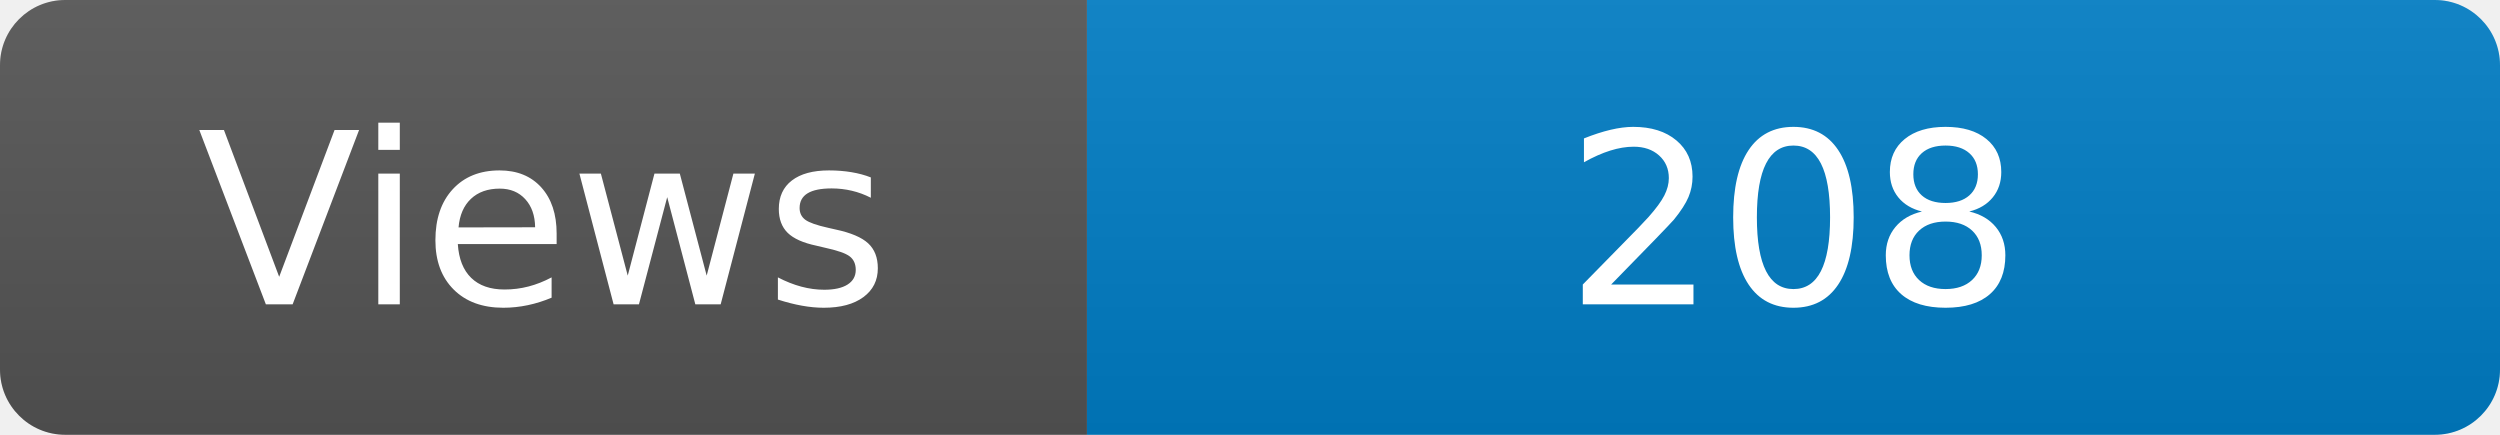
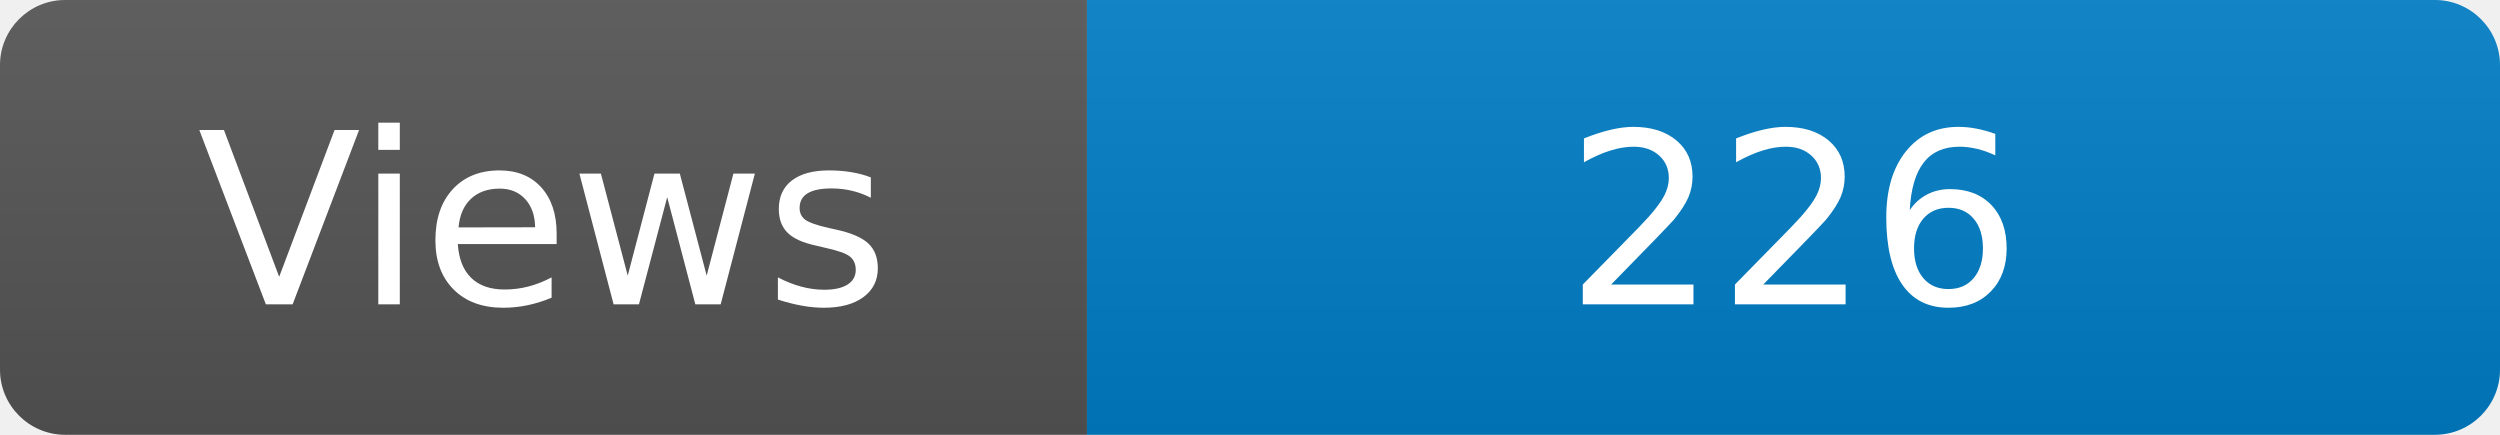
<svg xmlns="http://www.w3.org/2000/svg" width="115" height="20" role="img" aria-label="Maintained?: yes">
  <linearGradient id="s" x2="0" y2="100%">
    <stop offset="0" stop-color="#bbb" stop-opacity=".1" />
    <stop offset="1" stop-opacity=".1" />
  </linearGradient>
  <clipPath id="r">
    <rect width="115" height="20" rx="3" fill="#fff" />
  </clipPath>
  <g clip-path="url(#r)">
    <rect width="50" height="20" fill="#555" />
    <rect x="50" width="160" height="20" fill="#007ec6" />
    <rect width="115" height="20" fill="url(#s)" />
  </g>
  <g fill="#fff" text-anchor="middle" font-family="Verdana,Geneva,DejaVu Sans,sans-serif" font-size="110">
    <text x="250" y="140" transform="scale(.1)" fill="#fff">Views</text>
-     <text x="825" y="140" transform="scale(.1)" fill="#fff">208</text>
+     <text x="825" y="140" transform="scale(.1)" fill="#fff">226</text>
  </g>
</svg>
